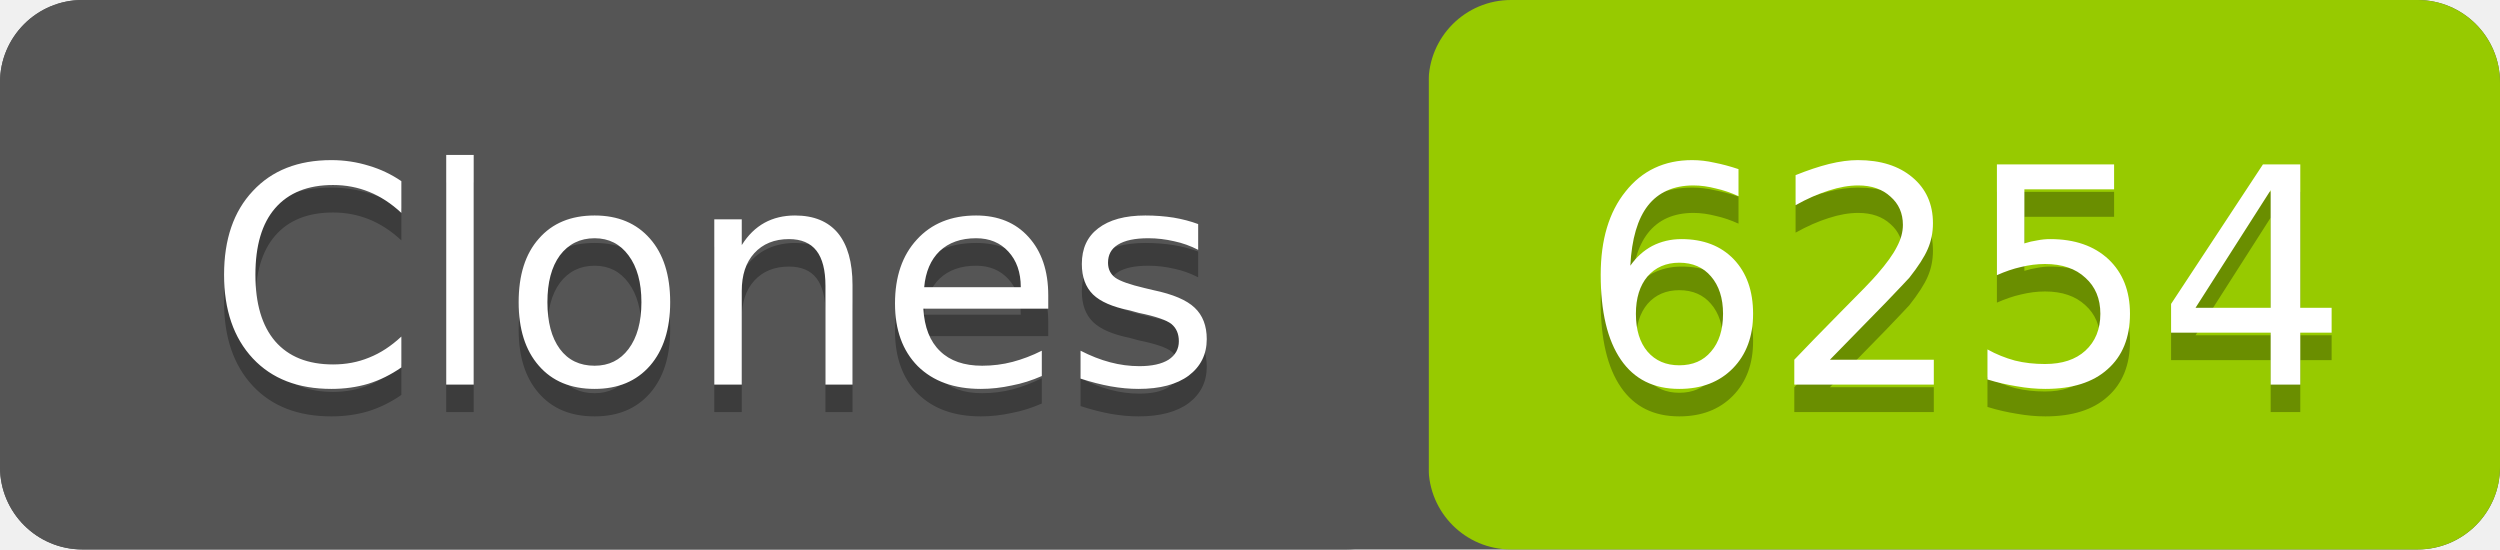
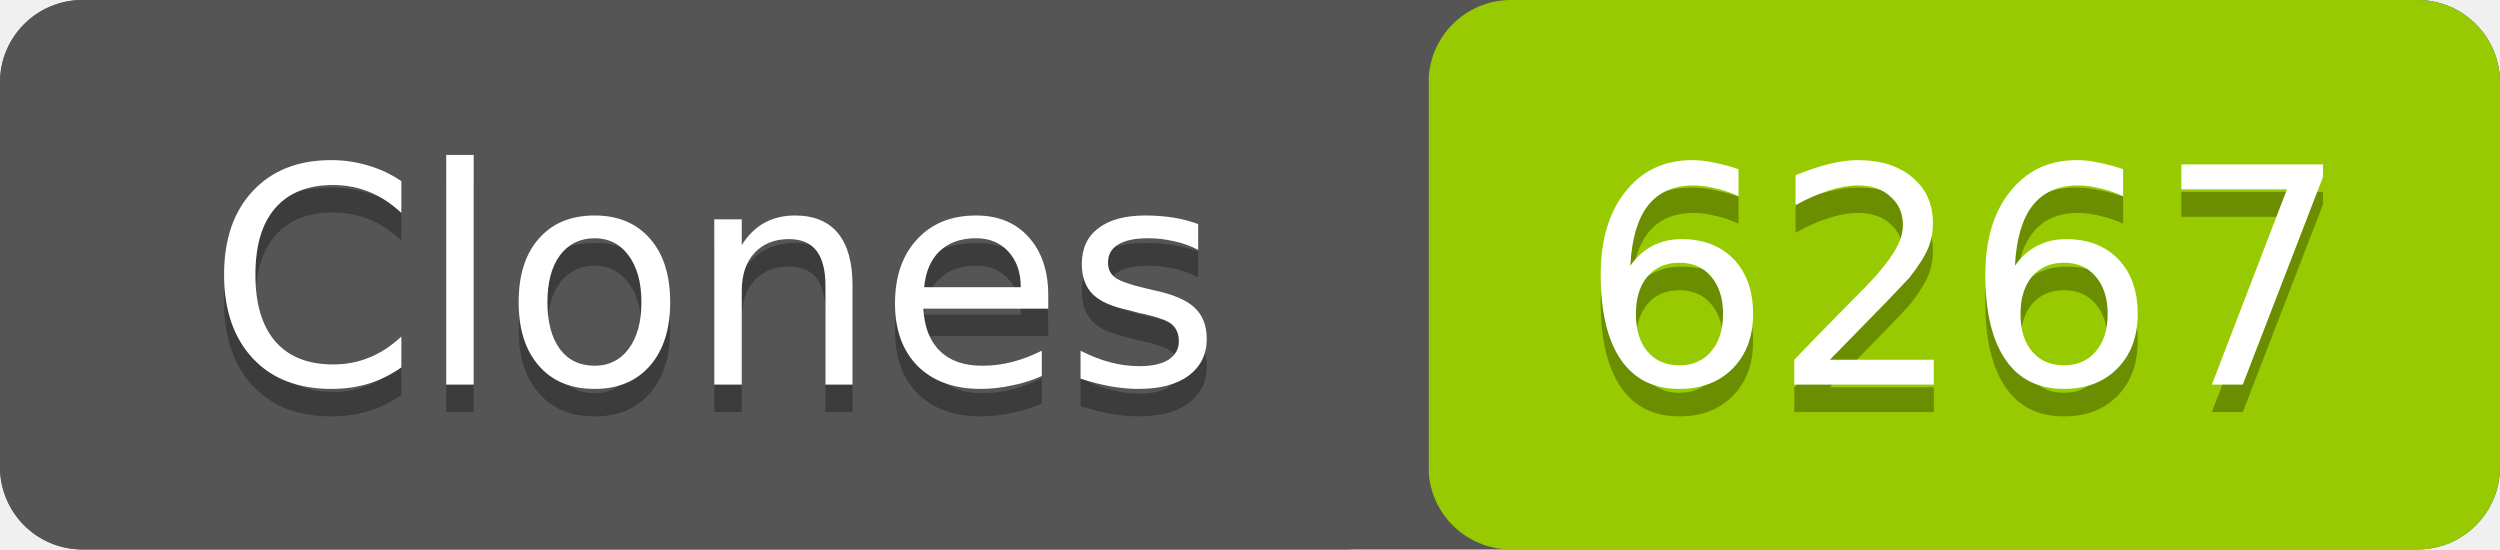
- <svg xmlns="http://www.w3.org/2000/svg" width="91" height="20" role="img" aria-label="Clones: 6254">
+ <svg xmlns="http://www.w3.org/2000/svg" width="91" height="20" role="img" aria-label="Clones: 6267">
  <rect width="91" height="20" rx="3" fill="#555" />
  <rect x="52" width="39" height="20" rx="3" fill="#97ca00" />
  <rect width="52" height="20" rx="3" fill="#555" />
  <g fill="#fff" text-anchor="middle" font-family="Verdana,Geneva,DejaVu Sans,sans-serif" font-size="11">
    <text x="26" y="15" fill="#010101" fill-opacity=".3">Clones</text>
    <text x="26" y="14">Clones</text>
-     <text x="71.5" y="15" fill="#010101" fill-opacity=".3">6254</text>
-     <text x="71.5" y="14">6254</text>
+     <text x="71.5" y="15" fill="#010101" fill-opacity=".3">6267</text>
+     <text x="71.5" y="14">6267</text>
  </g>
</svg>
